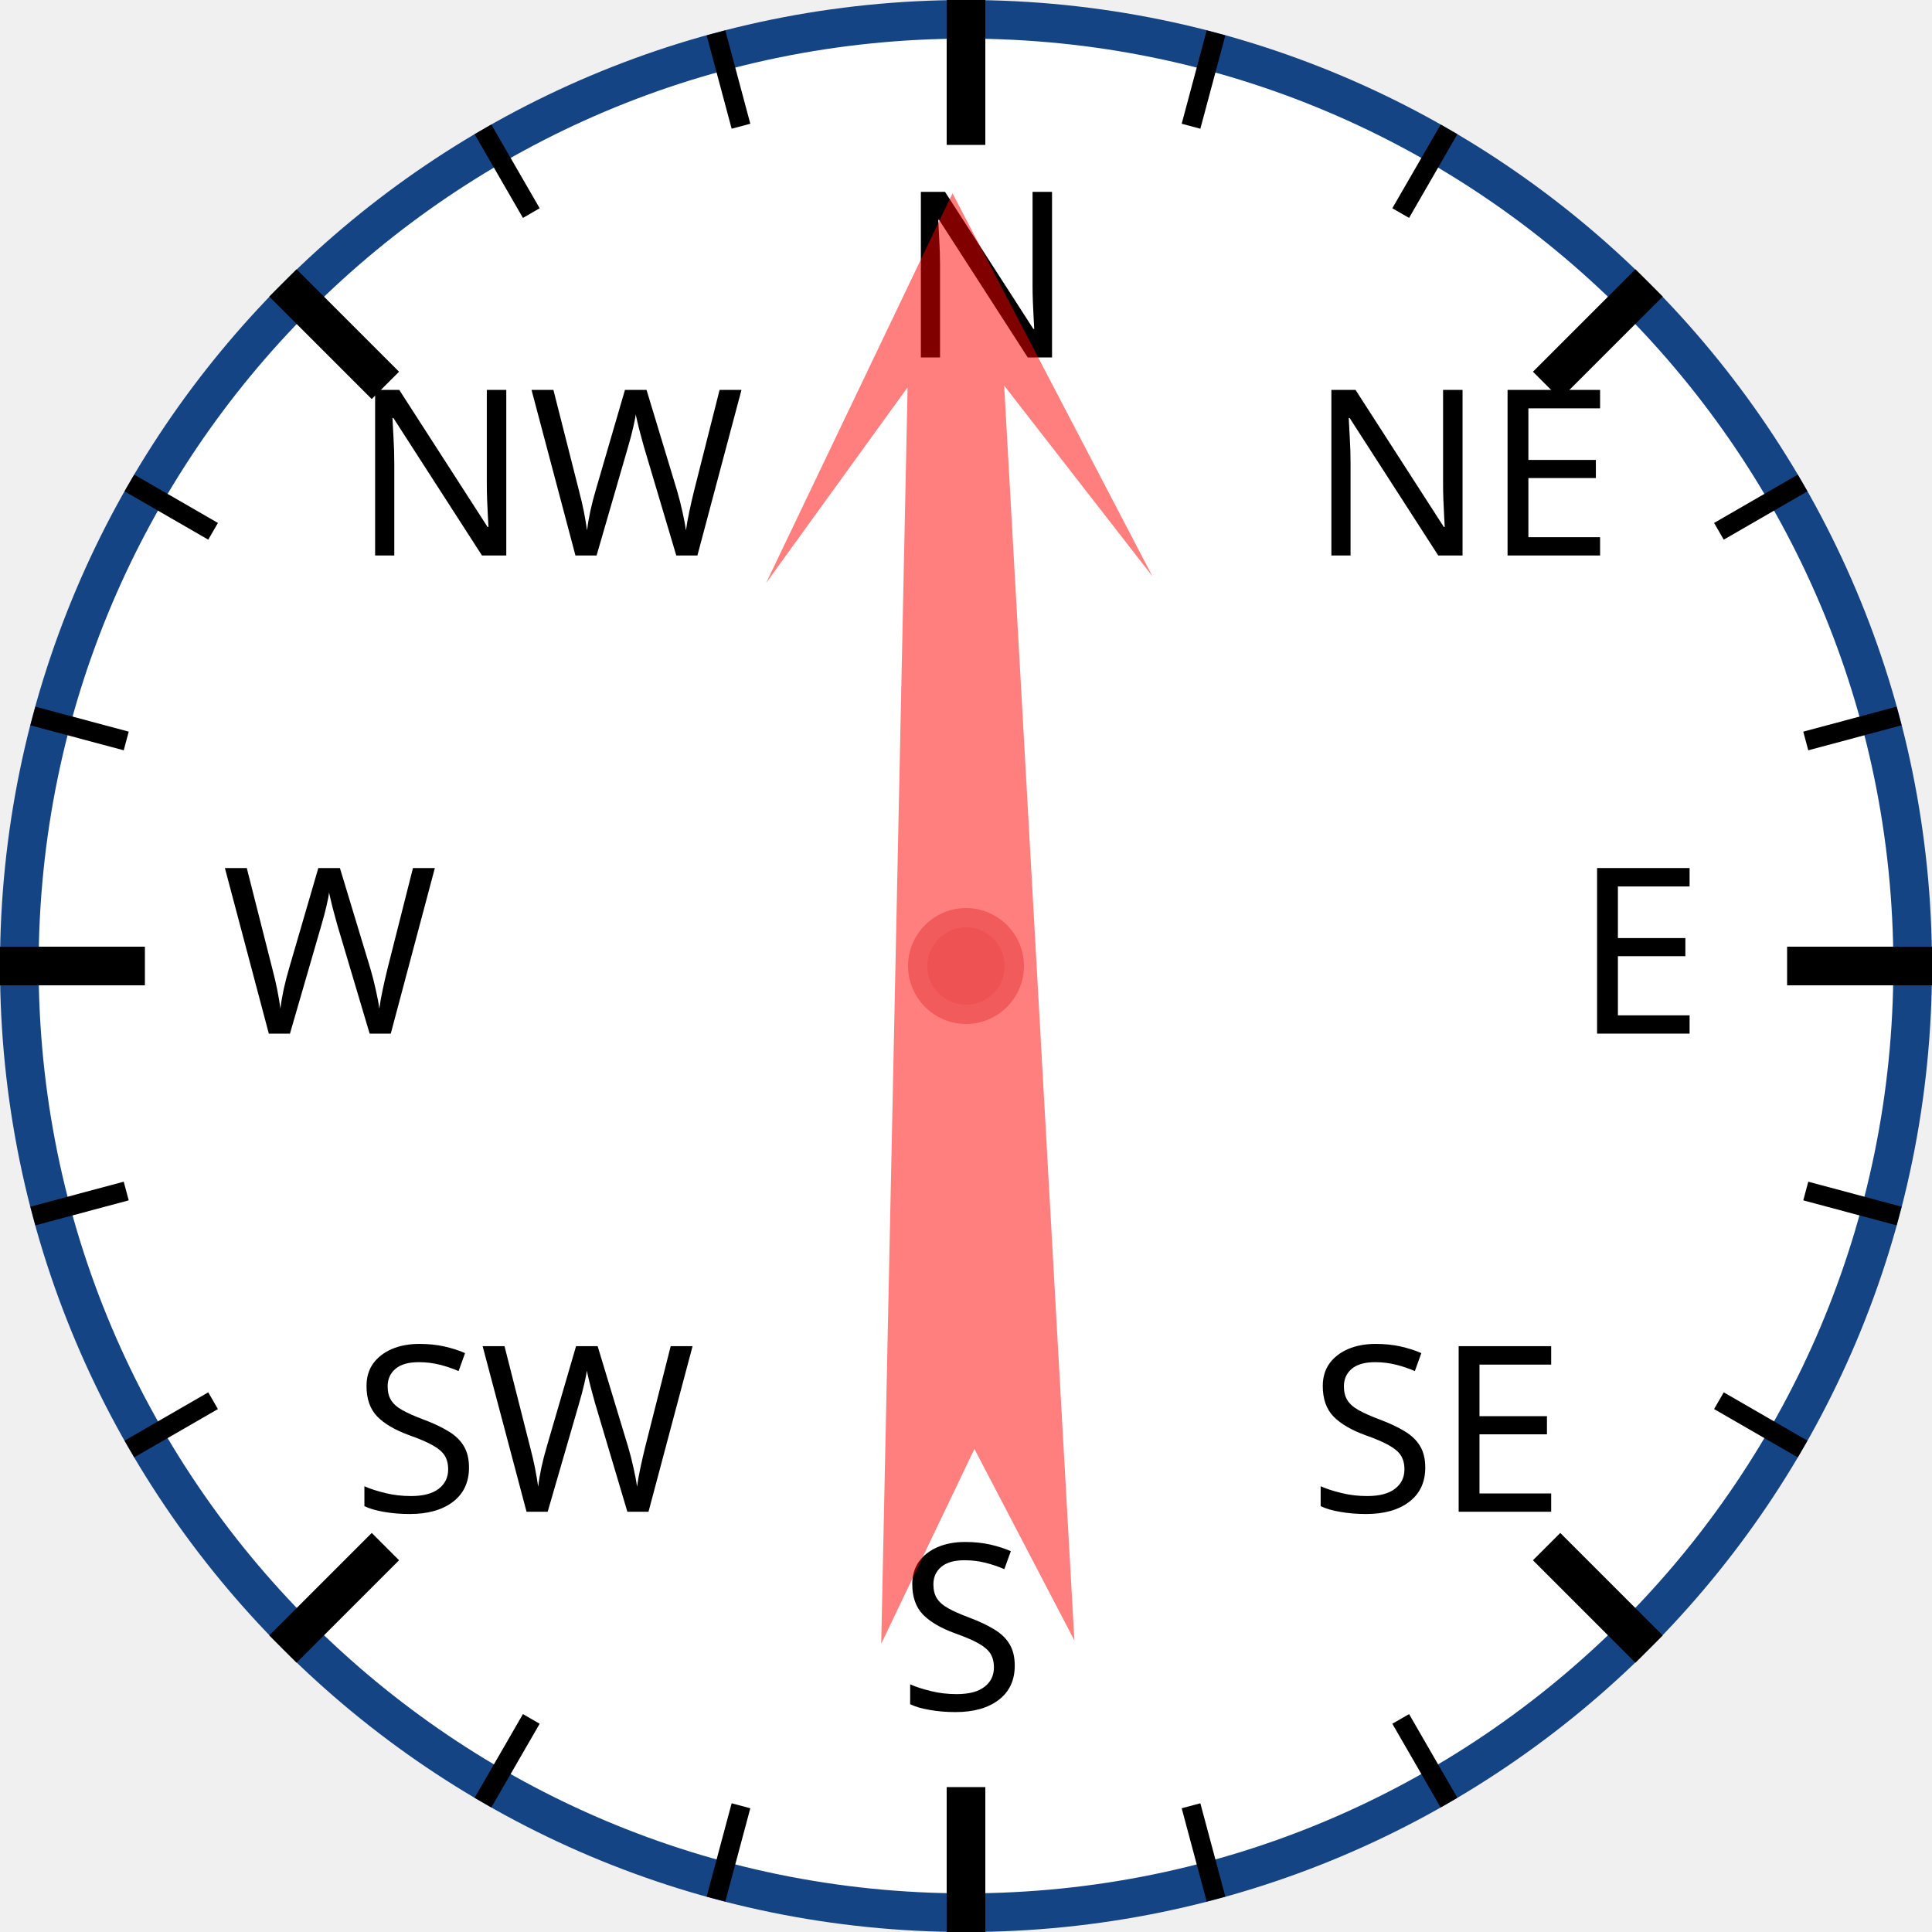
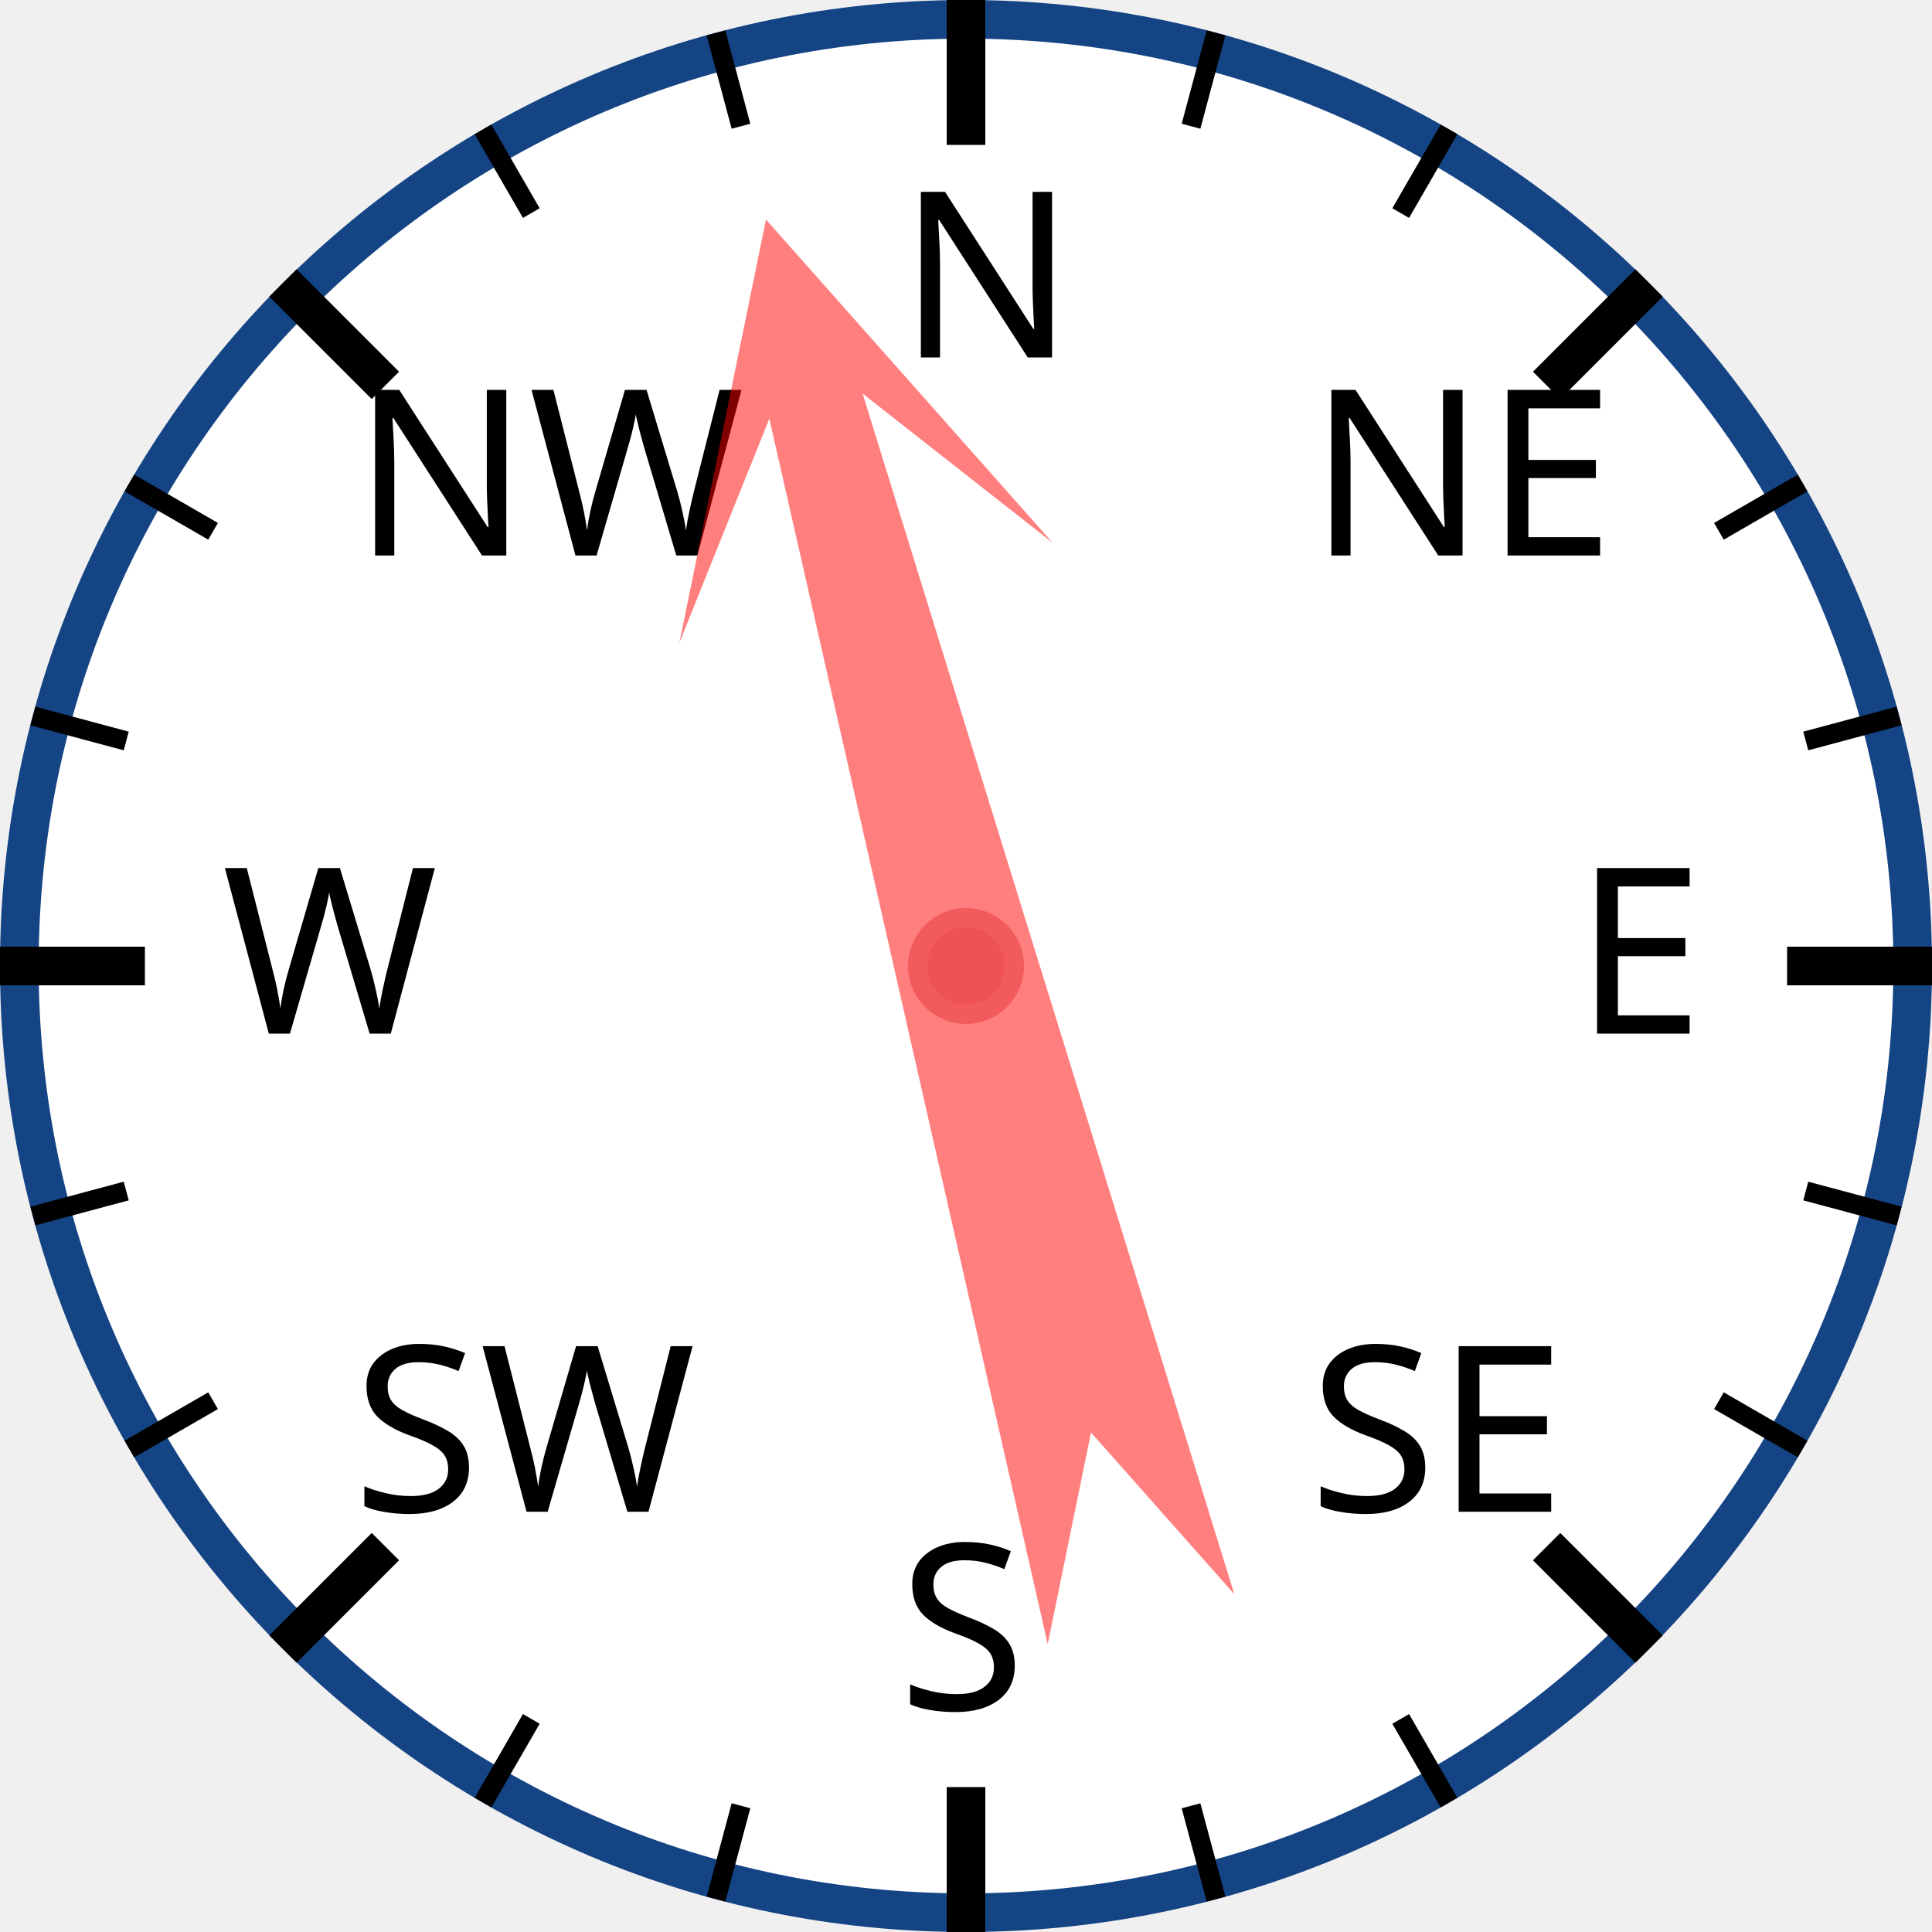
<svg xmlns="http://www.w3.org/2000/svg" width="120px" height="120px" viewBox="0 0 200 200">
  <circle cx="100" cy="100" r="98" style="fill: white; stroke: #154485; stroke-width: 4;" />
  <text x="93.0" y="37.0" style="font-family: sans-serif; font-size: 18pt;">N</text>
  <line x1="100.0" y1="0.0" x2="100.0" y2="15.0" style="stroke: black; stroke-width: 4;" />
  <line x1="74.118" y1="3.407" x2="76.706" y2="13.067" style="stroke: black; stroke-width: 2;" />
  <line x1="50" y1="13.397" x2="55" y2="22.058" style="stroke: black; stroke-width: 2;" />
  <text x="36.503" y="57.503" style="font-family: sans-serif; font-size: 18pt;">NW</text>
  <line x1="29.289" y1="29.289" x2="39.896" y2="39.896" style="stroke: black; stroke-width: 4;" />
  <line x1="13.397" y1="50" x2="22.058" y2="55" style="stroke: black; stroke-width: 2;" />
  <line x1="3.407" y1="74.118" x2="13.067" y2="76.706" style="stroke: black; stroke-width: 2;" />
  <text x="23.0" y="107.0" style="font-family: sans-serif; font-size: 18pt;">W</text>
  <line x1="0.0" y1="100.0" x2="15.0" y2="100.0" style="stroke: black; stroke-width: 4;" />
  <line x1="3.407" y1="125.882" x2="13.067" y2="123.294" style="stroke: black; stroke-width: 2;" />
  <line x1="13.397" y1="150" x2="22.058" y2="145" style="stroke: black; stroke-width: 2;" />
  <text x="36.503" y="156.497" style="font-family: sans-serif; font-size: 18pt;">SW</text>
  <line x1="29.289" y1="170.711" x2="39.896" y2="160.104" style="stroke: black; stroke-width: 4;" />
  <line x1="50" y1="186.603" x2="55" y2="177.942" style="stroke: black; stroke-width: 2;" />
  <line x1="74.118" y1="196.593" x2="76.706" y2="186.933" style="stroke: black; stroke-width: 2;" />
  <text x="93" y="177.0" style="font-family: sans-serif; font-size: 18pt;">S</text>
  <line x1="100" y1="200.0" x2="100" y2="185.0" style="stroke: black; stroke-width: 4;" />
  <line x1="125.882" y1="196.593" x2="123.294" y2="186.933" style="stroke: black; stroke-width: 2;" />
  <line x1="150.0" y1="186.603" x2="145.0" y2="177.942" style="stroke: black; stroke-width: 2;" />
  <text x="135.497" y="156.497" style="font-family: sans-serif; font-size: 18pt;">SE</text>
  <line x1="170.711" y1="170.711" x2="160.104" y2="160.104" style="stroke: black; stroke-width: 4;" />
  <line x1="186.603" y1="150" x2="177.942" y2="145" style="stroke: black; stroke-width: 2;" />
  <line x1="196.593" y1="125.882" x2="186.933" y2="123.294" style="stroke: black; stroke-width: 2;" />
  <text x="163.0" y="107" style="font-family: sans-serif; font-size: 18pt;">E</text>
  <line x1="200.0" y1="100" x2="185.0" y2="100" style="stroke: black; stroke-width: 4;" />
  <line x1="196.593" y1="74.118" x2="186.933" y2="76.706" style="stroke: black; stroke-width: 2;" />
  <line x1="186.603" y1="50" x2="177.942" y2="55" style="stroke: black; stroke-width: 2;" />
  <text x="135.497" y="57.503" style="font-family: sans-serif; font-size: 18pt;">NE</text>
  <line x1="170.711" y1="29.289" x2="160.104" y2="39.896" style="stroke: black; stroke-width: 4;" />
  <line x1="150" y1="13.397" x2="145" y2="22.058" style="stroke: black; stroke-width: 2;" />
  <line x1="125.882" y1="3.407" x2="123.294" y2="13.067" style="stroke: black; stroke-width: 2;" />
-   <polygon points="100 20 120 60 105 40 110 170 100 150 90 170 95 40 80 60" style="fill: red; fill-opacity: 0.5;" transform="rotate(359,100,100)" />
+   <polygon points="100 20 120 60 105 40 110 170 100 150 90 170 95 40 80 60" style="fill: red; fill-opacity: 0.5;" transform="rotate(345,100,100)" />
  <circle cx="100" cy="100" r="5" style="fill: #EE5252; stroke: #F25B5B; stroke-width: 2;" />
</svg>
